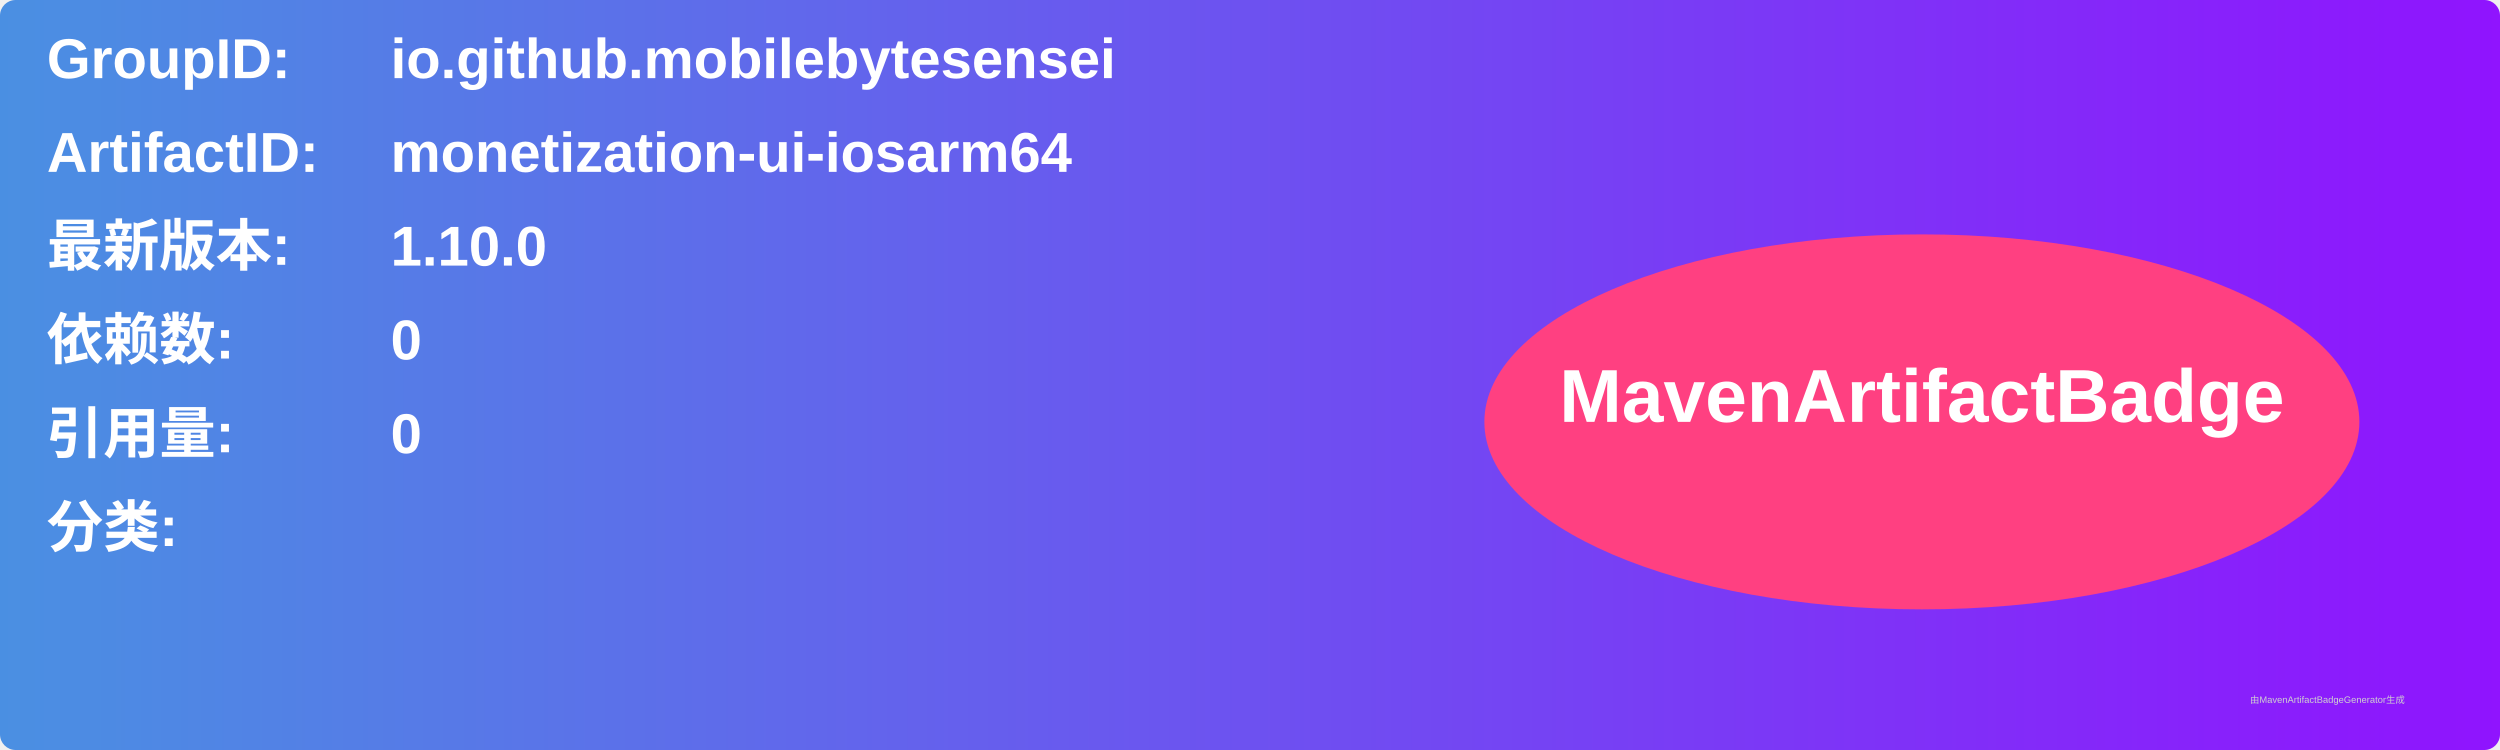
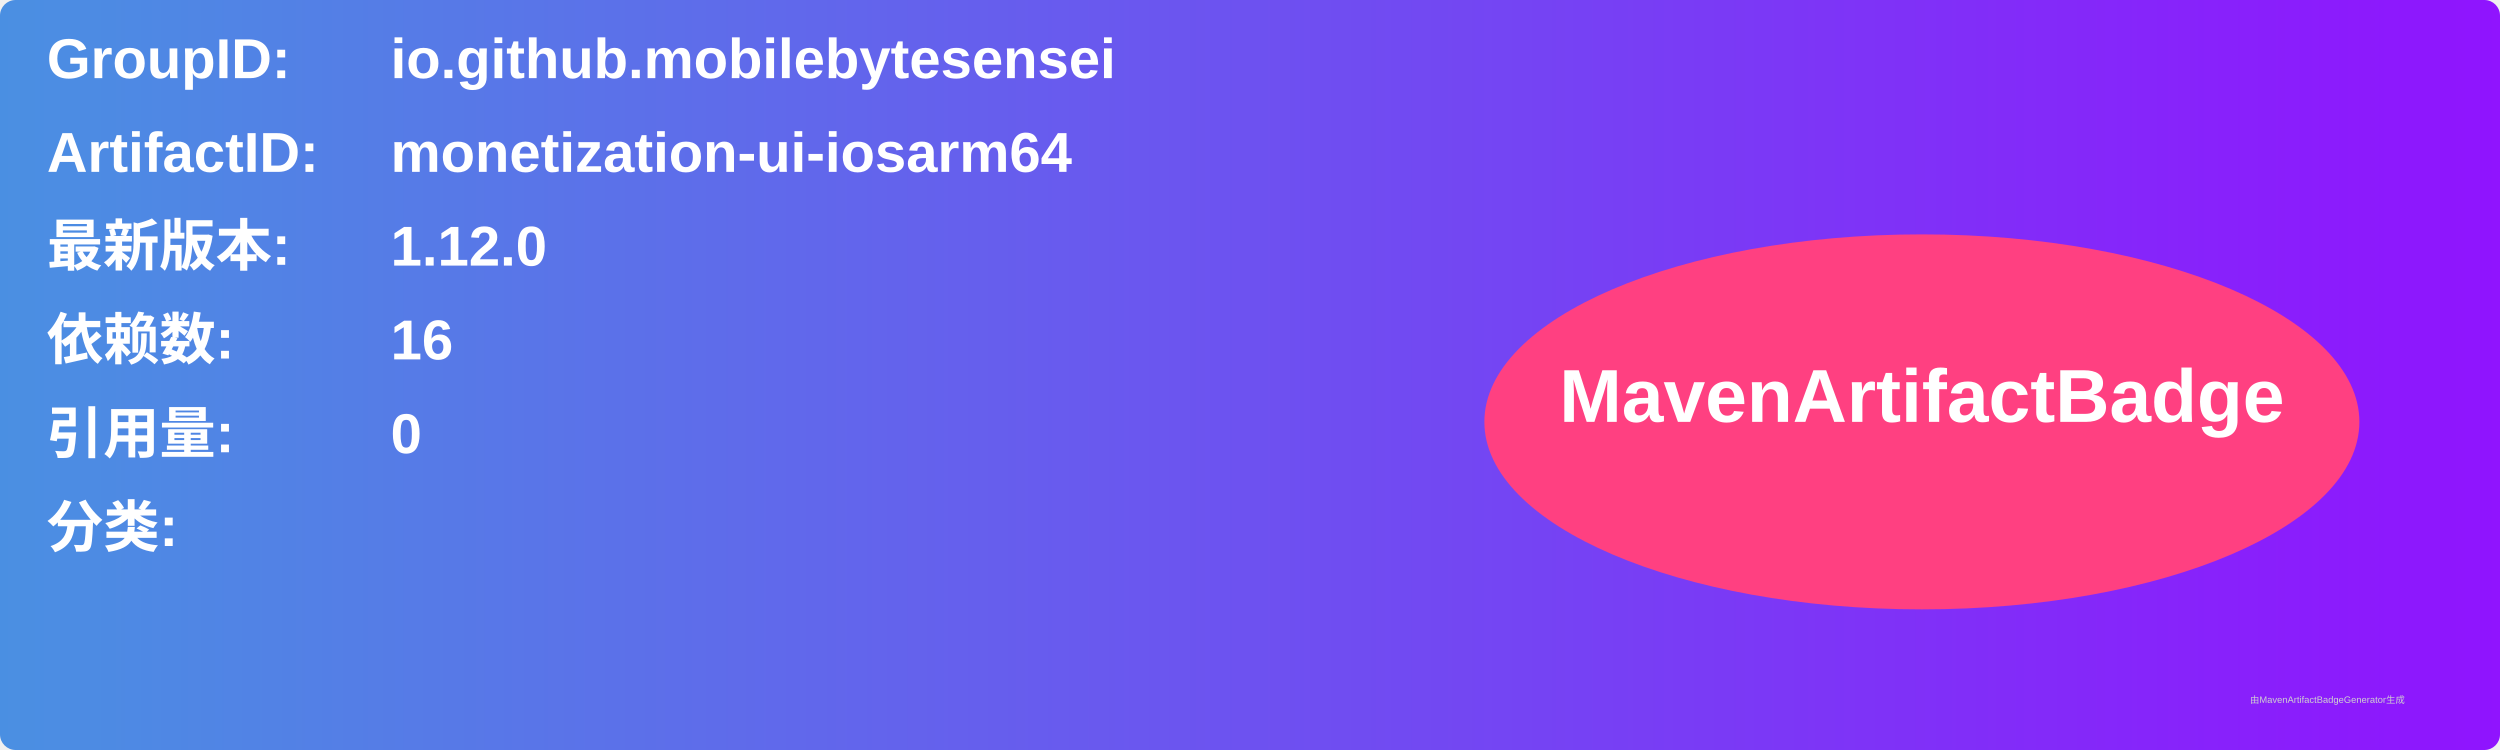
<svg xmlns="http://www.w3.org/2000/svg" width="800" height="240" viewBox="0 0 800 240">
  <linearGradient id="grad" x1="0%" y1="0%" x2="100%" y2="0%">
    <stop offset="0%" stop-color="#4a90e2" />
    <stop offset="100%" stop-color="#9013fe" />
  </linearGradient>
  <rect width="100%" height="100%" rx="5" ry="5" fill="url(#grad)" />
  <g transform="translate(15, 15)">
    <text x="0" y="10" font-family="Arial" font-size="18" fill="white" font-weight="bold" width="260">GroupID:</text>
    <text x="110" y="10" font-family="Arial" font-size="18" fill="white" font-weight="bold" width="460">io.github.mobilebytesensei</text>
    <text x="0" y="40" font-family="Arial" font-size="18" fill="white" font-weight="bold" width="260">ArtifactID:</text>
    <text x="110" y="40" font-family="Arial" font-size="18" fill="white" font-weight="bold" width="460">monetization-ui-iosarm64</text>
    <text x="0" y="70" font-family="Arial" font-size="18" fill="white" font-weight="bold">最新版本:</text>
    <text x="110" y="70" font-family="Arial" font-size="18" fill="white" font-weight="bold">
-       <tspan font-weight="bold">1.10.0</tspan>
+       <tspan font-weight="bold">1.12.0</tspan>
    </text>
    <text x="0" y="100" font-family="Arial" font-size="18" fill="white" font-weight="bold">依赖数: </text>
    <text x="110" y="100" font-family="Arial" font-size="18" fill="white">
-       <tspan font-weight="bold">0</tspan>
+       <tspan font-weight="bold">16</tspan>
    </text>
    <text x="0" y="130" font-family="Arial" font-size="18" fill="white" font-weight="bold">引用量: </text>
    <text x="110" y="130" font-family="Arial" font-size="18" fill="white">
      <tspan font-weight="bold">0</tspan>
    </text>
    <text x="0" y="160" font-family="Arial" font-size="18" fill="white" font-weight="bold">分类:</text>
    <text x="10" y="190" font-family="Arial" font-size="10" fill="white">
      <tspan font-weight="bold" />
    </text>
    <ellipse cx="600" cy="120" rx="140" ry="60" fill="#ff4081" />
    <text x="600" y="120" text-anchor="middle" font-family="Arial" font-size="24" fill="white" font-weight="bold">MavenArtifactBadge</text>
  </g>
  <text x="720" y="225" font-family="Arial" font-size="3" fill="#d0d0d0">由MavenArtifactBadgeGenerator生成</text>
</svg>
